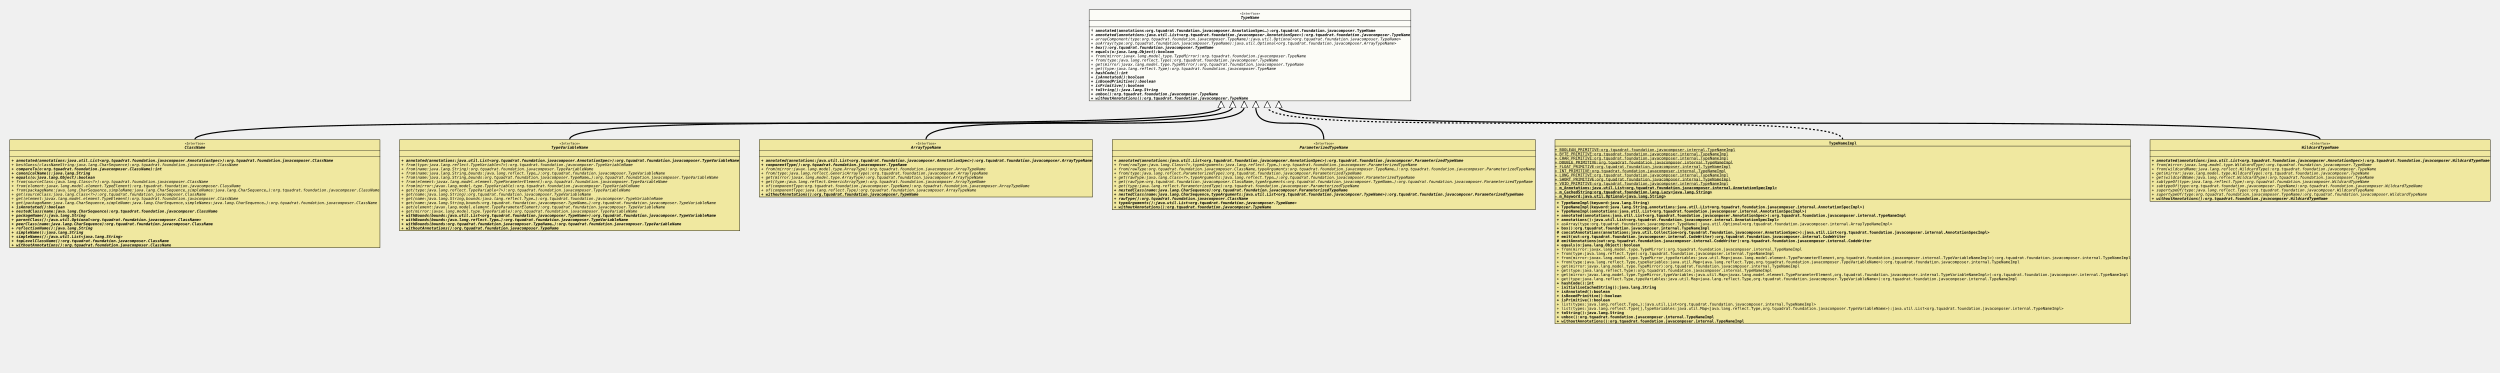
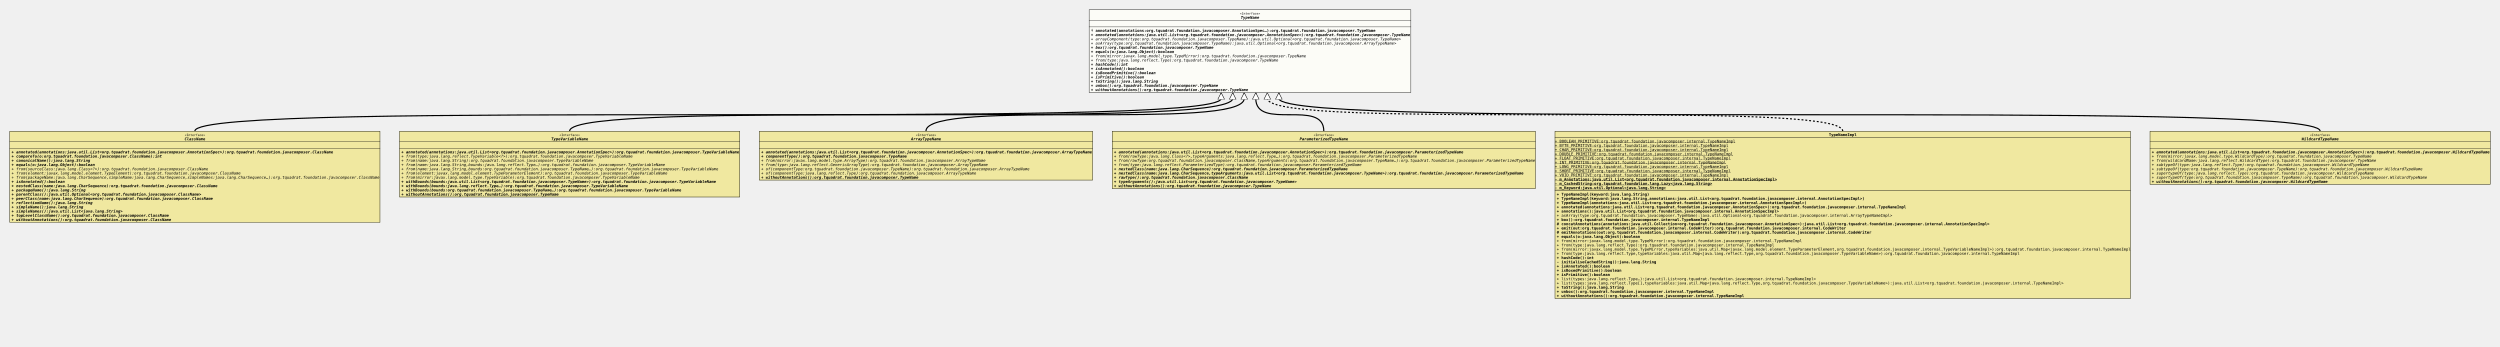
- <svg xmlns="http://www.w3.org/2000/svg" xmlns:xlink="http://www.w3.org/1999/xlink" version="1.1" baseProfile="full" width="6504.000" height="968.000">
+ <svg xmlns="http://www.w3.org/2000/svg" xmlns:xlink="http://www.w3.org/1999/xlink" version="1.1" baseProfile="full" width="6504.000" height="902.000">
  <defs>
    <style>
            line
            {
              stroke: black;
            }
            line.separator
            {
              stroke:       black;
              stroke-width: 1;
            }
            marker
            {
              fill: white;
            }
            path
            {
              fill:   white;
              stroke: black;
            }
            path.implementation
            {
              fill:             none;
              stroke-dasharray: 5,5;
              stroke-width:     3;
            }
            path.inheritance
            {
              fill:         none;
              stroke-width: 3;
            }
            rect
            {
              fill:         none;
              stroke:       black;
              stroke-width: 2;
            }
            rect.externalClass
            {
              fill:         #D0D0D0;
              fill-opacity: 0.8;
            }
            rect.focusClass
            {
              fill:         #FFFFF9;
              fill-opacity: 0.8;
            }
            rect.otherClass
            {
              fill:         #F0E68C;
              fill-opacity: 0.8;
            }
            rect.template
            {
              fill:             #FFFFFF;
              fill-opacity:     1.0;
              stroke-dasharray: 3,3;
            }
            text
            {
              font-family: monospace;
              font-size:   10px;
              font-weight: bold;
            }
            text.abstract
            {
              font-style: italic;
            }
            text.final
            {
              text-decoration: underline;
            }
            text.static
            {
              font-weight: normal;
            }
            text.stereotype
            {
              font-size:   8px;
              font-weight: normal;
            }
            </style>
    <marker id="inheritance" viewBox="0,0,40,40" markerUnits="strokeWidth" refX="40" refY="20" markerWidth="6" markerHeight="6" orient="auto">
      <path d="M40,20 l-40,-20 v40 Z" fill="#ffffff" stroke="#000000" stroke-width="3" />
    </marker>
    <marker id="implementation" viewBox="0,0,40,40" markerUnits="strokeWidth" refX="40" refY="20" markerWidth="6" markerHeight="6" orient="auto">
      <path d="M40,20 l-40,-20 v40 Z" fill="#ffffff" stroke="#000000" stroke-width="3" />
    </marker>
    <clipPath id="ID000001">
-       <rect class="focusClass" height="238.000" width="838.000" x="0.000" y="0.000" />
+       <rect class="focusClass" height="216.000" width="838.000" x="0.000" y="0.000" />
    </clipPath>
    <symbol id="org.tquadrat.foundation.javacomposer.TypeName">
      <g>
        <g class="focusClass" clip-path="url(#ID000001)">
-           <rect x="0.000" y="0.000" width="838.000" height="238.000" class="focusClass" />
+           <rect x="0.000" y="0.000" width="838.000" height="216.000" class="focusClass" />
          <line x1="0.000" y1="28.000" x2="838.000" y2="28.000" class="separator" />
          <text x="392.600" y="13.000" class="stereotype">«Interface»</text>
          <text x="395.000" y="24.000" class="abstract">TypeName</text>
          <line x1="0.000" y1="45.000" x2="838.000" y2="45.000" class="separator" />
          <text x="5.000" y="41.000" />
          <text x="5.000" y="58.000">⨢ annotated(annotations:org.tquadrat.foundation.javacomposer.AnnotationSpec…):org.tquadrat.foundation.javacomposer.TypeName</text>
          <text x="5.000" y="69.000" class="abstract">+ annotated(annotations:java.util.List&lt;org.tquadrat.foundation.javacomposer.AnnotationSpec&gt;):org.tquadrat.foundation.javacomposer.TypeName</text>
          <text x="5.000" y="80.000" class="abstract static">+ arrayComponent(type:org.tquadrat.foundation.javacomposer.TypeName):java.util.Optional&lt;org.tquadrat.foundation.javacomposer.TypeName&gt;</text>
          <text x="5.000" y="91.000" class="abstract static">+ asArray(type:org.tquadrat.foundation.javacomposer.TypeName):java.util.Optional&lt;org.tquadrat.foundation.javacomposer.ArrayTypeName&gt;</text>
          <text x="5.000" y="102.000" class="abstract">+ box():org.tquadrat.foundation.javacomposer.TypeName</text>
          <text x="5.000" y="113.000" class="abstract">+ equals(o:java.lang.Object):boolean</text>
          <text x="5.000" y="124.000" class="abstract static">+ from(mirror:javax.lang.model.type.TypeMirror):org.tquadrat.foundation.javacomposer.TypeName</text>
          <text x="5.000" y="135.000" class="abstract static">+ from(type:java.lang.reflect.Type):org.tquadrat.foundation.javacomposer.TypeName</text>
-           <text x="5.000" y="146.000" class="abstract static">+ get(mirror:javax.lang.model.type.TypeMirror):org.tquadrat.foundation.javacomposer.TypeName</text>
-           <text x="5.000" y="157.000" class="abstract static">+ get(type:java.lang.reflect.Type):org.tquadrat.foundation.javacomposer.TypeName</text>
-           <text x="5.000" y="168.000" class="abstract">+ hashCode():int</text>
-           <text x="5.000" y="179.000" class="abstract">+ isAnnotated():boolean</text>
-           <text x="5.000" y="190.000" class="abstract">+ isBoxedPrimitive():boolean</text>
-           <text x="5.000" y="201.000" class="abstract">+ isPrimitive():boolean</text>
-           <text x="5.000" y="212.000" class="abstract">+ toString():java.lang.String</text>
-           <text x="5.000" y="223.000" class="abstract">+ unbox():org.tquadrat.foundation.javacomposer.TypeName</text>
-           <text x="5.000" y="234.000" class="abstract">+ withoutAnnotations():org.tquadrat.foundation.javacomposer.TypeName</text>
+           <text x="5.000" y="146.000" class="abstract">+ hashCode():int</text>
+           <text x="5.000" y="157.000" class="abstract">+ isAnnotated():boolean</text>
+           <text x="5.000" y="168.000" class="abstract">+ isBoxedPrimitive():boolean</text>
+           <text x="5.000" y="179.000" class="abstract">+ isPrimitive():boolean</text>
+           <text x="5.000" y="190.000" class="abstract">+ toString():java.lang.String</text>
+           <text x="5.000" y="201.000" class="abstract">+ unbox():org.tquadrat.foundation.javacomposer.TypeName</text>
+           <text x="5.000" y="212.000" class="abstract">+ withoutAnnotations():org.tquadrat.foundation.javacomposer.TypeName</text>
        </g>
      </g>
    </symbol>
    <clipPath id="ID000002">
-       <rect class="otherClass" height="282.000" width="964.000" x="0.000" y="0.000" />
+       <rect class="otherClass" height="238.000" width="964.000" x="0.000" y="0.000" />
    </clipPath>
    <symbol id="org.tquadrat.foundation.javacomposer.ClassName">
      <g>
        <g clip-path="url(#ID000002)">
-           <rect x="0.000" y="0.000" width="964.000" height="282.000" class="otherClass" />
+           <rect x="0.000" y="0.000" width="964.000" height="238.000" class="otherClass" />
          <line x1="0.000" y1="28.000" x2="964.000" y2="28.000" class="separator" />
          <text x="455.600" y="13.000" class="stereotype">«Interface»</text>
          <text x="455.000" y="24.000" class="abstract">ClassName</text>
          <line x1="0.000" y1="45.000" x2="964.000" y2="45.000" class="separator" />
          <text x="5.000" y="41.000" />
          <text x="5.000" y="58.000" class="abstract">+ annotated(annotations:java.util.List&lt;org.tquadrat.foundation.javacomposer.AnnotationSpec&gt;):org.tquadrat.foundation.javacomposer.ClassName</text>
-           <text x="5.000" y="69.000" class="abstract static">+ bestGuess(classNameString:java.lang.CharSequence):org.tquadrat.foundation.javacomposer.ClassName</text>
-           <text x="5.000" y="80.000" class="abstract">+ compareTo(o:org.tquadrat.foundation.javacomposer.ClassName):int</text>
-           <text x="5.000" y="91.000" class="abstract">+ canonicalName():java.lang.String</text>
-           <text x="5.000" y="102.000" class="abstract">+ equals(o:java.lang.Object):boolean</text>
-           <text x="5.000" y="113.000" class="abstract static">+ from(sourceClass:java.lang.Class&lt;?&gt;):org.tquadrat.foundation.javacomposer.ClassName</text>
-           <text x="5.000" y="124.000" class="abstract static">+ from(element:javax.lang.model.element.TypeElement):org.tquadrat.foundation.javacomposer.ClassName</text>
-           <text x="5.000" y="135.000" class="abstract static">+ from(packageName:java.lang.CharSequence,simpleName:java.lang.CharSequence,simpleNames:java.lang.CharSequence…):org.tquadrat.foundation.javacomposer.ClassName</text>
-           <text x="5.000" y="146.000" class="abstract static">+ get(sourceClass:java.lang.Class&lt;?&gt;):org.tquadrat.foundation.javacomposer.ClassName</text>
-           <text x="5.000" y="157.000" class="abstract static">+ get(element:javax.lang.model.element.TypeElement):org.tquadrat.foundation.javacomposer.ClassName</text>
-           <text x="5.000" y="168.000" class="abstract static">+ get(packageName:java.lang.CharSequence,simpleName:java.lang.CharSequence,simpleNames:java.lang.CharSequence…):org.tquadrat.foundation.javacomposer.ClassName</text>
-           <text x="5.000" y="179.000" class="abstract">+ isAnnotated():boolean</text>
-           <text x="5.000" y="190.000" class="abstract">+ nestedClass(name:java.lang.CharSequence):org.tquadrat.foundation.javacomposer.ClassName</text>
-           <text x="5.000" y="201.000" class="abstract">+ packageName():java.lang.String</text>
-           <text x="5.000" y="212.000" class="abstract">+ parentClass():java.util.Optional&lt;org.tquadrat.foundation.javacomposer.ClassName&gt;</text>
-           <text x="5.000" y="223.000" class="abstract">+ peerClass(name:java.lang.CharSequence):org.tquadrat.foundation.javacomposer.ClassName</text>
-           <text x="5.000" y="234.000" class="abstract">+ reflectionName():java.lang.String</text>
-           <text x="5.000" y="245.000" class="abstract">+ simpleName():java.lang.String</text>
-           <text x="5.000" y="256.000" class="abstract">+ simpleNames():java.util.List&lt;java.lang.String&gt;</text>
-           <text x="5.000" y="267.000" class="abstract">+ topLevelClassName():org.tquadrat.foundation.javacomposer.ClassName</text>
-           <text x="5.000" y="278.000" class="abstract">+ withoutAnnotations():org.tquadrat.foundation.javacomposer.ClassName</text>
+           <text x="5.000" y="69.000" class="abstract">+ compareTo(o:org.tquadrat.foundation.javacomposer.ClassName):int</text>
+           <text x="5.000" y="80.000" class="abstract">+ canonicalName():java.lang.String</text>
+           <text x="5.000" y="91.000" class="abstract">+ equals(o:java.lang.Object):boolean</text>
+           <text x="5.000" y="102.000" class="abstract static">+ from(sourceClass:java.lang.Class&lt;?&gt;):org.tquadrat.foundation.javacomposer.ClassName</text>
+           <text x="5.000" y="113.000" class="abstract static">+ from(element:javax.lang.model.element.TypeElement):org.tquadrat.foundation.javacomposer.ClassName</text>
+           <text x="5.000" y="124.000" class="abstract static">+ from(packageName:java.lang.CharSequence,simpleName:java.lang.CharSequence,simpleNames:java.lang.CharSequence…):org.tquadrat.foundation.javacomposer.ClassName</text>
+           <text x="5.000" y="135.000" class="abstract">+ isAnnotated():boolean</text>
+           <text x="5.000" y="146.000" class="abstract">+ nestedClass(name:java.lang.CharSequence):org.tquadrat.foundation.javacomposer.ClassName</text>
+           <text x="5.000" y="157.000" class="abstract">+ packageName():java.lang.String</text>
+           <text x="5.000" y="168.000" class="abstract">+ parentClass():java.util.Optional&lt;org.tquadrat.foundation.javacomposer.ClassName&gt;</text>
+           <text x="5.000" y="179.000" class="abstract">+ peerClass(name:java.lang.CharSequence):org.tquadrat.foundation.javacomposer.ClassName</text>
+           <text x="5.000" y="190.000" class="abstract">+ reflectionName():java.lang.String</text>
+           <text x="5.000" y="201.000" class="abstract">+ simpleName():java.lang.String</text>
+           <text x="5.000" y="212.000" class="abstract">+ simpleNames():java.util.List&lt;java.lang.String&gt;</text>
+           <text x="5.000" y="223.000" class="abstract">+ topLevelClassName():org.tquadrat.foundation.javacomposer.ClassName</text>
+           <text x="5.000" y="234.000" class="abstract">+ withoutAnnotations():org.tquadrat.foundation.javacomposer.ClassName</text>
        </g>
      </g>
    </symbol>
    <clipPath id="ID000003">
-       <rect class="otherClass" height="238.000" width="886.000" x="0.000" y="0.000" />
+       <rect class="otherClass" height="172.000" width="886.000" x="0.000" y="0.000" />
    </clipPath>
    <symbol id="org.tquadrat.foundation.javacomposer.TypeVariableName">
      <g>
        <g clip-path="url(#ID000003)">
-           <rect x="0.000" y="0.000" width="886.000" height="238.000" class="otherClass" />
+           <rect x="0.000" y="0.000" width="886.000" height="172.000" class="otherClass" />
          <line x1="0.000" y1="28.000" x2="886.000" y2="28.000" class="separator" />
          <text x="416.600" y="13.000" class="stereotype">«Interface»</text>
          <text x="395.000" y="24.000" class="abstract">TypeVariableName</text>
          <line x1="0.000" y1="45.000" x2="886.000" y2="45.000" class="separator" />
          <text x="5.000" y="41.000" />
          <text x="5.000" y="58.000" class="abstract">+ annotated(annotations:java.util.List&lt;org.tquadrat.foundation.javacomposer.AnnotationSpec&gt;):org.tquadrat.foundation.javacomposer.TypeVariableName</text>
          <text x="5.000" y="69.000" class="abstract static">+ from(type:java.lang.reflect.TypeVariable&lt;?&gt;):org.tquadrat.foundation.javacomposer.TypeVariableName</text>
          <text x="5.000" y="80.000" class="abstract static">+ from(name:java.lang.String):org.tquadrat.foundation.javacomposer.TypeVariableName</text>
          <text x="5.000" y="91.000" class="abstract static">+ from(name:java.lang.String,bounds:java.lang.reflect.Type…):org.tquadrat.foundation.javacomposer.TypeVariableName</text>
          <text x="5.000" y="102.000" class="abstract static">+ from(name:java.lang.String,bounds:org.tquadrat.foundation.javacomposer.TypeName…):org.tquadrat.foundation.javacomposer.TypeVariableName</text>
          <text x="5.000" y="113.000" class="abstract static">+ from(element:javax.lang.model.element.TypeParameterElement):org.tquadrat.foundation.javacomposer.TypeVariableName</text>
          <text x="5.000" y="124.000" class="abstract static">+ from(mirror:javax.lang.model.type.TypeVariable):org.tquadrat.foundation.javacomposer.TypeVariableName</text>
-           <text x="5.000" y="135.000" class="abstract static">+ get(type:java.lang.reflect.TypeVariable&lt;?&gt;):org.tquadrat.foundation.javacomposer.TypeVariableName</text>
-           <text x="5.000" y="146.000" class="abstract static">+ get(name:java.lang.String):org.tquadrat.foundation.javacomposer.TypeVariableName</text>
-           <text x="5.000" y="157.000" class="abstract static">+ get(name:java.lang.String,bounds:java.lang.reflect.Type…):org.tquadrat.foundation.javacomposer.TypeVariableName</text>
-           <text x="5.000" y="168.000" class="abstract static">+ get(name:java.lang.String,bounds:org.tquadrat.foundation.javacomposer.TypeName…):org.tquadrat.foundation.javacomposer.TypeVariableName</text>
-           <text x="5.000" y="179.000" class="abstract static">+ get(element:javax.lang.model.element.TypeParameterElement):org.tquadrat.foundation.javacomposer.TypeVariableName</text>
-           <text x="5.000" y="190.000" class="abstract static">+ get(mirror:javax.lang.model.type.TypeVariable):org.tquadrat.foundation.javacomposer.TypeVariableName</text>
-           <text x="5.000" y="201.000" class="abstract">+ withBounds(bounds:java.util.List&lt;org.tquadrat.foundation.javacomposer.TypeName&gt;):org.tquadrat.foundation.javacomposer.TypeVariableName</text>
-           <text x="5.000" y="212.000" class="abstract">+ withBounds(bounds:java.lang.reflect.Type…):org.tquadrat.foundation.javacomposer.TypeVariableName</text>
-           <text x="5.000" y="223.000" class="abstract">+ withBounds(bounds:org.tquadrat.foundation.javacomposer.TypeName…):org.tquadrat.foundation.javacomposer.TypeVariableName</text>
-           <text x="5.000" y="234.000" class="abstract">+ withoutAnnotations():org.tquadrat.foundation.javacomposer.TypeName</text>
+           <text x="5.000" y="135.000" class="abstract">+ withBounds(bounds:java.util.List&lt;org.tquadrat.foundation.javacomposer.TypeName&gt;):org.tquadrat.foundation.javacomposer.TypeVariableName</text>
+           <text x="5.000" y="146.000" class="abstract">+ withBounds(bounds:java.lang.reflect.Type…):org.tquadrat.foundation.javacomposer.TypeVariableName</text>
+           <text x="5.000" y="157.000" class="abstract">+ withBounds(bounds:org.tquadrat.foundation.javacomposer.TypeName…):org.tquadrat.foundation.javacomposer.TypeVariableName</text>
+           <text x="5.000" y="168.000" class="abstract">+ withoutAnnotations():org.tquadrat.foundation.javacomposer.TypeName</text>
        </g>
      </g>
    </symbol>
    <clipPath id="ID000004">
-       <rect class="otherClass" height="150.000" width="868.000" x="0.000" y="0.000" />
+       <rect class="otherClass" height="128.000" width="868.000" x="0.000" y="0.000" />
    </clipPath>
    <symbol id="org.tquadrat.foundation.javacomposer.ArrayTypeName">
      <g>
        <g clip-path="url(#ID000004)">
-           <rect x="0.000" y="0.000" width="868.000" height="150.000" class="otherClass" />
+           <rect x="0.000" y="0.000" width="868.000" height="128.000" class="otherClass" />
          <line x1="0.000" y1="28.000" x2="868.000" y2="28.000" class="separator" />
          <text x="407.600" y="13.000" class="stereotype">«Interface»</text>
          <text x="395.000" y="24.000" class="abstract">ArrayTypeName</text>
          <line x1="0.000" y1="45.000" x2="868.000" y2="45.000" class="separator" />
          <text x="5.000" y="41.000" />
          <text x="5.000" y="58.000" class="abstract">+ annotated(annotations:java.util.List&lt;org.tquadrat.foundation.javacomposer.AnnotationSpec&gt;):org.tquadrat.foundation.javacomposer.ArrayTypeName</text>
          <text x="5.000" y="69.000" class="abstract">+ componentType():org.tquadrat.foundation.javacomposer.TypeName</text>
          <text x="5.000" y="80.000" class="abstract static">+ from(mirror:javax.lang.model.type.ArrayType):org.tquadrat.foundation.javacomposer.ArrayTypeName</text>
          <text x="5.000" y="91.000" class="abstract static">+ from(type:java.lang.reflect.GenericArrayType):org.tquadrat.foundation.javacomposer.ArrayTypeName</text>
-           <text x="5.000" y="102.000" class="abstract static">+ get(mirror:javax.lang.model.type.ArrayType):org.tquadrat.foundation.javacomposer.ArrayTypeName</text>
-           <text x="5.000" y="113.000" class="abstract static">+ get(type:java.lang.reflect.GenericArrayType):org.tquadrat.foundation.javacomposer.ArrayTypeName</text>
-           <text x="5.000" y="124.000" class="abstract static">+ of(componentType:org.tquadrat.foundation.javacomposer.TypeName):org.tquadrat.foundation.javacomposer.ArrayTypeName</text>
-           <text x="5.000" y="135.000" class="abstract static">+ of(componentType:java.lang.reflect.Type):org.tquadrat.foundation.javacomposer.ArrayTypeName</text>
-           <text x="5.000" y="146.000" class="abstract">+ withoutAnnotations():org.tquadrat.foundation.javacomposer.TypeName</text>
+           <text x="5.000" y="102.000" class="abstract static">+ of(componentType:org.tquadrat.foundation.javacomposer.TypeName):org.tquadrat.foundation.javacomposer.ArrayTypeName</text>
+           <text x="5.000" y="113.000" class="abstract static">+ of(componentType:java.lang.reflect.Type):org.tquadrat.foundation.javacomposer.ArrayTypeName</text>
+           <text x="5.000" y="124.000" class="abstract">+ withoutAnnotations():org.tquadrat.foundation.javacomposer.TypeName</text>
        </g>
      </g>
    </symbol>
    <clipPath id="ID000005">
-       <rect class="otherClass" height="183.000" width="1102.000" x="0.000" y="0.000" />
+       <rect class="otherClass" height="150.000" width="1102.000" x="0.000" y="0.000" />
    </clipPath>
    <symbol id="org.tquadrat.foundation.javacomposer.ParameterizedTypeName">
      <g>
        <g clip-path="url(#ID000005)">
-           <rect x="0.000" y="0.000" width="1102.000" height="183.000" class="otherClass" />
+           <rect x="0.000" y="0.000" width="1102.000" height="150.000" class="otherClass" />
          <line x1="0.000" y1="28.000" x2="1102.000" y2="28.000" class="separator" />
          <text x="524.600" y="13.000" class="stereotype">«Interface»</text>
          <text x="488.000" y="24.000" class="abstract">ParameterizedTypeName</text>
          <line x1="0.000" y1="45.000" x2="1102.000" y2="45.000" class="separator" />
          <text x="5.000" y="41.000" />
          <text x="5.000" y="58.000" class="abstract">+ annotated(annotations:java.util.List&lt;org.tquadrat.foundation.javacomposer.AnnotationSpec&gt;):org.tquadrat.foundation.javacomposer.ParameterizedTypeName</text>
          <text x="5.000" y="69.000" class="abstract static">+ from(rawType:java.lang.Class&lt;?&gt;,typeArguments:java.lang.reflect.Type…):org.tquadrat.foundation.javacomposer.ParameterizedTypeName</text>
          <text x="5.000" y="80.000" class="abstract static">+ from(rawType:org.tquadrat.foundation.javacomposer.ClassName,typeArguments:org.tquadrat.foundation.javacomposer.TypeName…):org.tquadrat.foundation.javacomposer.ParameterizedTypeName</text>
          <text x="5.000" y="91.000" class="abstract static">+ from(type:java.lang.reflect.ParameterizedType):org.tquadrat.foundation.javacomposer.ParameterizedTypeName</text>
-           <text x="5.000" y="102.000" class="abstract static">+ get(rawType:java.lang.Class&lt;?&gt;,typeArguments:java.lang.reflect.Type…):org.tquadrat.foundation.javacomposer.ParameterizedTypeName</text>
-           <text x="5.000" y="113.000" class="abstract static">+ get(rawType:org.tquadrat.foundation.javacomposer.ClassName,typeArguments:org.tquadrat.foundation.javacomposer.TypeName…):org.tquadrat.foundation.javacomposer.ParameterizedTypeName</text>
-           <text x="5.000" y="124.000" class="abstract static">+ get(type:java.lang.reflect.ParameterizedType):org.tquadrat.foundation.javacomposer.ParameterizedTypeName</text>
-           <text x="5.000" y="135.000" class="abstract">+ nestedClass(name:java.lang.CharSequence):org.tquadrat.foundation.javacomposer.ParameterizedTypeName</text>
-           <text x="5.000" y="146.000" class="abstract">+ nestedClass(name:java.lang.CharSequence,typeArguments:java.util.List&lt;org.tquadrat.foundation.javacomposer.TypeName&gt;):org.tquadrat.foundation.javacomposer.ParameterizedTypeName</text>
-           <text x="5.000" y="157.000" class="abstract">+ rawType():org.tquadrat.foundation.javacomposer.ClassName</text>
-           <text x="5.000" y="168.000" class="abstract">+ typeArguments():java.util.List&lt;org.tquadrat.foundation.javacomposer.TypeName&gt;</text>
-           <text x="5.000" y="179.000" class="abstract">+ withoutAnnotations():org.tquadrat.foundation.javacomposer.TypeName</text>
+           <text x="5.000" y="102.000" class="abstract">+ nestedClass(name:java.lang.CharSequence):org.tquadrat.foundation.javacomposer.ParameterizedTypeName</text>
+           <text x="5.000" y="113.000" class="abstract">+ nestedClass(name:java.lang.CharSequence,typeArguments:java.util.List&lt;org.tquadrat.foundation.javacomposer.TypeName&gt;):org.tquadrat.foundation.javacomposer.ParameterizedTypeName</text>
+           <text x="5.000" y="124.000" class="abstract">+ rawType():org.tquadrat.foundation.javacomposer.ClassName</text>
+           <text x="5.000" y="135.000" class="abstract">+ typeArguments():java.util.List&lt;org.tquadrat.foundation.javacomposer.TypeName&gt;</text>
+           <text x="5.000" y="146.000" class="abstract">+ withoutAnnotations():org.tquadrat.foundation.javacomposer.TypeName</text>
        </g>
      </g>
    </symbol>
    <clipPath id="ID000006">
-       <rect class="otherClass" height="480.000" width="1498.000" x="0.000" y="0.000" />
+       <rect class="otherClass" height="436.000" width="1498.000" x="0.000" y="0.000" />
    </clipPath>
    <symbol id="org.tquadrat.foundation.javacomposer.internal.TypeNameImpl">
      <g>
        <g clip-path="url(#ID000006)">
-           <rect x="0.000" y="0.000" width="1498.000" height="480.000" class="otherClass" />
+           <rect x="0.000" y="0.000" width="1498.000" height="436.000" class="otherClass" />
          <line x1="0.000" y1="17.000" x2="1498.000" y2="17.000" class="separator" />
          <text x="713.000" y="13.000">TypeNameImpl</text>
          <line x1="0.000" y1="155.000" x2="1498.000" y2="155.000" class="separator" />
          <text y="30.000" class="static final">+ BOOLEAN_PRIMITIVE:org.tquadrat.foundation.javacomposer.internal.TypeNameImpl</text>
          <text y="41.000" class="static final">+ BYTE_PRIMITIVE:org.tquadrat.foundation.javacomposer.internal.TypeNameImpl</text>
          <text y="52.000" class="static final">+ CHAR_PRIMITIVE:org.tquadrat.foundation.javacomposer.internal.TypeNameImpl</text>
          <text y="63.000" class="static final">+ DOUBLE_PRIMITIVE:org.tquadrat.foundation.javacomposer.internal.TypeNameImpl</text>
          <text y="74.000" class="static final">+ FLOAT_PRIMITIVE:org.tquadrat.foundation.javacomposer.internal.TypeNameImpl</text>
          <text y="85.000" class="static final">+ INT_PRIMITIVE:org.tquadrat.foundation.javacomposer.internal.TypeNameImpl</text>
          <text y="96.000" class="static final">+ LONG_PRIMITIVE:org.tquadrat.foundation.javacomposer.internal.TypeNameImpl</text>
          <text y="107.000" class="static final">+ SHORT_PRIMITIVE:org.tquadrat.foundation.javacomposer.internal.TypeNameImpl</text>
          <text y="118.000" class="static final">+ VOID_PRIMITIVE:org.tquadrat.foundation.javacomposer.internal.TypeNameImpl</text>
          <text y="129.000" class="final">- m_Annotations:java.util.List&lt;org.tquadrat.foundation.javacomposer.internal.AnnotationSpecImpl&gt;</text>
          <text y="140.000" class="final">- m_CachedString:org.tquadrat.foundation.lang.Lazy&lt;java.lang.String&gt;</text>
          <text y="151.000" class="final">- m_Keyword:java.util.Optional&lt;java.lang.String&gt;</text>
          <text x="5.000" y="168.000">+ TypeNameImpl(keyword:java.lang.String)</text>
          <text x="5.000" y="179.000">+ TypeNameImpl(keyword:java.lang.String,annotations:java.util.List&lt;org.tquadrat.foundation.javacomposer.internal.AnnotationSpecImpl&gt;)</text>
          <text x="5.000" y="190.000">+ TypeNameImpl(annotations:java.util.List&lt;org.tquadrat.foundation.javacomposer.internal.AnnotationSpecImpl&gt;)</text>
          <text x="5.000" y="201.000">+ annotated(annotations:java.util.List&lt;org.tquadrat.foundation.javacomposer.AnnotationSpec&gt;):org.tquadrat.foundation.javacomposer.internal.TypeNameImpl</text>
          <text x="5.000" y="212.000">+ annotations():java.util.List&lt;org.tquadrat.foundation.javacomposer.internal.AnnotationSpecImpl&gt;</text>
          <text x="5.000" y="223.000" class="static">+ asArray(type:org.tquadrat.foundation.javacomposer.TypeName):java.util.Optional&lt;org.tquadrat.foundation.javacomposer.internal.ArrayTypeNameImpl&gt;</text>
          <text x="5.000" y="234.000">+ box():org.tquadrat.foundation.javacomposer.internal.TypeNameImpl</text>
          <text x="5.000" y="245.000"># concatAnnotations(annotations:java.util.Collection&lt;org.tquadrat.foundation.javacomposer.AnnotationSpec&gt;):java.util.List&lt;org.tquadrat.foundation.javacomposer.internal.AnnotationSpecImpl&gt;</text>
          <text x="5.000" y="256.000">+ emit(out:org.tquadrat.foundation.javacomposer.internal.CodeWriter):org.tquadrat.foundation.javacomposer.internal.CodeWriter</text>
          <text x="5.000" y="267.000"># emitAnnotations(out:org.tquadrat.foundation.javacomposer.internal.CodeWriter):org.tquadrat.foundation.javacomposer.internal.CodeWriter</text>
          <text x="5.000" y="278.000">+ equals(o:java.lang.Object):boolean</text>
          <text x="5.000" y="289.000" class="static">+ from(mirror:javax.lang.model.type.TypeMirror):org.tquadrat.foundation.javacomposer.internal.TypeNameImpl</text>
          <text x="5.000" y="300.000" class="static">+ from(type:java.lang.reflect.Type):org.tquadrat.foundation.javacomposer.internal.TypeNameImpl</text>
          <text x="5.000" y="311.000" class="static">+ from(mirror:javax.lang.model.type.TypeMirror,typeVariables:java.util.Map&lt;javax.lang.model.element.TypeParameterElement,org.tquadrat.foundation.javacomposer.internal.TypeVariableNameImpl&gt;):org.tquadrat.foundation.javacomposer.internal.TypeNameImpl</text>
          <text x="5.000" y="322.000" class="static">+ from(type:java.lang.reflect.Type,typeVariables:java.util.Map&lt;java.lang.reflect.Type,org.tquadrat.foundation.javacomposer.TypeVariableName&gt;):org.tquadrat.foundation.javacomposer.internal.TypeNameImpl</text>
-           <text x="5.000" y="333.000" class="static">+ get(mirror:javax.lang.model.type.TypeMirror):org.tquadrat.foundation.javacomposer.internal.TypeNameImpl</text>
-           <text x="5.000" y="344.000" class="static">+ get(type:java.lang.reflect.Type):org.tquadrat.foundation.javacomposer.internal.TypeNameImpl</text>
-           <text x="5.000" y="355.000" class="static">+ get(mirror:javax.lang.model.type.TypeMirror,typeVariables:java.util.Map&lt;javax.lang.model.element.TypeParameterElement,org.tquadrat.foundation.javacomposer.internal.TypeVariableNameImpl&gt;):org.tquadrat.foundation.javacomposer.internal.TypeNameImpl</text>
-           <text x="5.000" y="366.000" class="static">+ get(type:java.lang.reflect.Type,typeVariables:java.util.Map&lt;java.lang.reflect.Type,org.tquadrat.foundation.javacomposer.TypeVariableName&gt;):org.tquadrat.foundation.javacomposer.internal.TypeNameImpl</text>
-           <text x="5.000" y="377.000">+ hashCode():int</text>
-           <text x="5.000" y="388.000">- initialiseCachedString():java.lang.String</text>
-           <text x="5.000" y="399.000">+ isAnnotated():boolean</text>
-           <text x="5.000" y="410.000">+ isBoxedPrimitive():boolean</text>
-           <text x="5.000" y="421.000">+ isPrimitive():boolean</text>
-           <text x="5.000" y="432.000" class="static">+ list(types:java.lang.reflect.Type…):java.util.List&lt;org.tquadrat.foundation.javacomposer.internal.TypeNameImpl&gt;</text>
-           <text x="5.000" y="443.000" class="static">+ list(types:java.lang.reflect.Type[],typeVariables:java.util.Map&lt;java.lang.reflect.Type,org.tquadrat.foundation.javacomposer.TypeVariableName&gt;):java.util.List&lt;org.tquadrat.foundation.javacomposer.internal.TypeNameImpl&gt;</text>
-           <text x="5.000" y="454.000">+ toString():java.lang.String</text>
-           <text x="5.000" y="465.000">+ unbox():org.tquadrat.foundation.javacomposer.internal.TypeNameImpl</text>
-           <text x="5.000" y="476.000">+ withoutAnnotations():org.tquadrat.foundation.javacomposer.internal.TypeNameImpl</text>
+           <text x="5.000" y="333.000">+ hashCode():int</text>
+           <text x="5.000" y="344.000">- initialiseCachedString():java.lang.String</text>
+           <text x="5.000" y="355.000">+ isAnnotated():boolean</text>
+           <text x="5.000" y="366.000">+ isBoxedPrimitive():boolean</text>
+           <text x="5.000" y="377.000">+ isPrimitive():boolean</text>
+           <text x="5.000" y="388.000" class="static">+ list(types:java.lang.reflect.Type…):java.util.List&lt;org.tquadrat.foundation.javacomposer.internal.TypeNameImpl&gt;</text>
+           <text x="5.000" y="399.000" class="static">+ list(types:java.lang.reflect.Type[],typeVariables:java.util.Map&lt;java.lang.reflect.Type,org.tquadrat.foundation.javacomposer.TypeVariableName&gt;):java.util.List&lt;org.tquadrat.foundation.javacomposer.internal.TypeNameImpl&gt;</text>
+           <text x="5.000" y="410.000">+ toString():java.lang.String</text>
+           <text x="5.000" y="421.000">+ unbox():org.tquadrat.foundation.javacomposer.internal.TypeNameImpl</text>
+           <text x="5.000" y="432.000">+ withoutAnnotations():org.tquadrat.foundation.javacomposer.internal.TypeNameImpl</text>
        </g>
      </g>
    </symbol>
    <clipPath id="ID000007">
-       <rect class="otherClass" height="161.000" width="886.000" x="0.000" y="0.000" />
+       <rect class="otherClass" height="139.000" width="886.000" x="0.000" y="0.000" />
    </clipPath>
    <symbol id="org.tquadrat.foundation.javacomposer.WildcardTypeName">
      <g>
        <g clip-path="url(#ID000007)">
-           <rect x="0.000" y="0.000" width="886.000" height="161.000" class="otherClass" />
+           <rect x="0.000" y="0.000" width="886.000" height="139.000" class="otherClass" />
          <line x1="0.000" y1="28.000" x2="886.000" y2="28.000" class="separator" />
          <text x="416.600" y="13.000" class="stereotype">«Interface»</text>
          <text x="395.000" y="24.000" class="abstract">WildcardTypeName</text>
          <line x1="0.000" y1="45.000" x2="886.000" y2="45.000" class="separator" />
          <text x="5.000" y="41.000" />
          <text x="5.000" y="58.000" class="abstract">+ annotated(annotations:java.util.List&lt;org.tquadrat.foundation.javacomposer.AnnotationSpec&gt;):org.tquadrat.foundation.javacomposer.WildcardTypeName</text>
          <text x="5.000" y="69.000" class="abstract static">+ from(mirror:javax.lang.model.type.WildcardType):org.tquadrat.foundation.javacomposer.TypeName</text>
          <text x="5.000" y="80.000" class="abstract static">+ from(wildcardName:java.lang.reflect.WildcardType):org.tquadrat.foundation.javacomposer.TypeName</text>
-           <text x="5.000" y="91.000" class="abstract static">+ get(mirror:javax.lang.model.type.WildcardType):org.tquadrat.foundation.javacomposer.TypeName</text>
-           <text x="5.000" y="102.000" class="abstract static">+ get(wildcardName:java.lang.reflect.WildcardType):org.tquadrat.foundation.javacomposer.TypeName</text>
-           <text x="5.000" y="113.000" class="abstract static">+ subtypeOf(type:java.lang.reflect.Type):org.tquadrat.foundation.javacomposer.WildcardTypeName</text>
-           <text x="5.000" y="124.000" class="abstract static">+ subtypeOf(type:org.tquadrat.foundation.javacomposer.TypeName):org.tquadrat.foundation.javacomposer.WildcardTypeName</text>
-           <text x="5.000" y="135.000" class="abstract static">+ supertypeOf(type:java.lang.reflect.Type):org.tquadrat.foundation.javacomposer.WildcardTypeName</text>
-           <text x="5.000" y="146.000" class="abstract static">+ supertypeOf(type:org.tquadrat.foundation.javacomposer.TypeName):org.tquadrat.foundation.javacomposer.WildcardTypeName</text>
-           <text x="5.000" y="157.000" class="abstract">+ withoutAnnotations():org.tquadrat.foundation.javacomposer.WildcardTypeName</text>
+           <text x="5.000" y="91.000" class="abstract static">+ subtypeOf(type:java.lang.reflect.Type):org.tquadrat.foundation.javacomposer.WildcardTypeName</text>
+           <text x="5.000" y="102.000" class="abstract static">+ subtypeOf(type:org.tquadrat.foundation.javacomposer.TypeName):org.tquadrat.foundation.javacomposer.WildcardTypeName</text>
+           <text x="5.000" y="113.000" class="abstract static">+ supertypeOf(type:java.lang.reflect.Type):org.tquadrat.foundation.javacomposer.WildcardTypeName</text>
+           <text x="5.000" y="124.000" class="abstract static">+ supertypeOf(type:org.tquadrat.foundation.javacomposer.TypeName):org.tquadrat.foundation.javacomposer.WildcardTypeName</text>
+           <text x="5.000" y="135.000" class="abstract">+ withoutAnnotations():org.tquadrat.foundation.javacomposer.WildcardTypeName</text>
        </g>
      </g>
    </symbol>
  </defs>
-   <path class="inheritance" d="M507.000,363.000 c0.000,-85.000,2670.000,0.000,2670.000,-85.000 v-15" marker-end="url(#inheritance)" />
-   <path class="inheritance" d="M1482.000,363.000 c0.000,-85.000,1725.000,0.000,1725.000,-85.000 v-15" marker-end="url(#inheritance)" />
-   <path class="inheritance" d="M2409.000,363.000 c0.000,-85.000,828.000,0.000,828.000,-85.000 v-15" marker-end="url(#inheritance)" />
-   <path class="inheritance" d="M3444.000,363.000 c0.000,-85.000,-177.000,0.000,-177.000,-85.000 v-15" marker-end="url(#inheritance)" />
-   <path class="implementation" d="M4794.000,363.000 c0.000,-85.000,-1497.000,0.000,-1497.000,-85.000 v-15" marker-end="url(#implementation)" />
-   <path class="inheritance" d="M6036.000,363.000 c0.000,-85.000,-2709.000,0.000,-2709.000,-85.000 v-15" marker-end="url(#inheritance)" />
+   <path class="inheritance" d="M507.000,341.000 c0.000,-85.000,2670.000,0.000,2670.000,-85.000 v-15" marker-end="url(#inheritance)" />
+   <path class="inheritance" d="M1482.000,341.000 c0.000,-85.000,1725.000,0.000,1725.000,-85.000 v-15" marker-end="url(#inheritance)" />
+   <path class="inheritance" d="M2409.000,341.000 c0.000,-85.000,828.000,0.000,828.000,-85.000 v-15" marker-end="url(#inheritance)" />
+   <path class="inheritance" d="M3444.000,341.000 c0.000,-85.000,-177.000,0.000,-177.000,-85.000 v-15" marker-end="url(#inheritance)" />
+   <path class="implementation" d="M4794.000,341.000 c0.000,-85.000,-1497.000,0.000,-1497.000,-85.000 v-15" marker-end="url(#implementation)" />
+   <path class="inheritance" d="M6036.000,341.000 c0.000,-85.000,-2709.000,0.000,-2709.000,-85.000 v-15" marker-end="url(#inheritance)" />
  <use x="2833.000" y="25.000" xlink:href="#org.tquadrat.foundation.javacomposer.TypeName" />
-   <use x="25.000" y="363.000" xlink:href="#org.tquadrat.foundation.javacomposer.ClassName" />
-   <use x="1039.000" y="363.000" xlink:href="#org.tquadrat.foundation.javacomposer.TypeVariableName" />
-   <use x="1975.000" y="363.000" xlink:href="#org.tquadrat.foundation.javacomposer.ArrayTypeName" />
-   <use x="2893.000" y="363.000" xlink:href="#org.tquadrat.foundation.javacomposer.ParameterizedTypeName" />
-   <use x="4045.000" y="363.000" xlink:href="#org.tquadrat.foundation.javacomposer.internal.TypeNameImpl" />
-   <use x="5593.000" y="363.000" xlink:href="#org.tquadrat.foundation.javacomposer.WildcardTypeName" />
+   <use x="25.000" y="341.000" xlink:href="#org.tquadrat.foundation.javacomposer.ClassName" />
+   <use x="1039.000" y="341.000" xlink:href="#org.tquadrat.foundation.javacomposer.TypeVariableName" />
+   <use x="1975.000" y="341.000" xlink:href="#org.tquadrat.foundation.javacomposer.ArrayTypeName" />
+   <use x="2893.000" y="341.000" xlink:href="#org.tquadrat.foundation.javacomposer.ParameterizedTypeName" />
+   <use x="4045.000" y="341.000" xlink:href="#org.tquadrat.foundation.javacomposer.internal.TypeNameImpl" />
+   <use x="5593.000" y="341.000" xlink:href="#org.tquadrat.foundation.javacomposer.WildcardTypeName" />
</svg>
